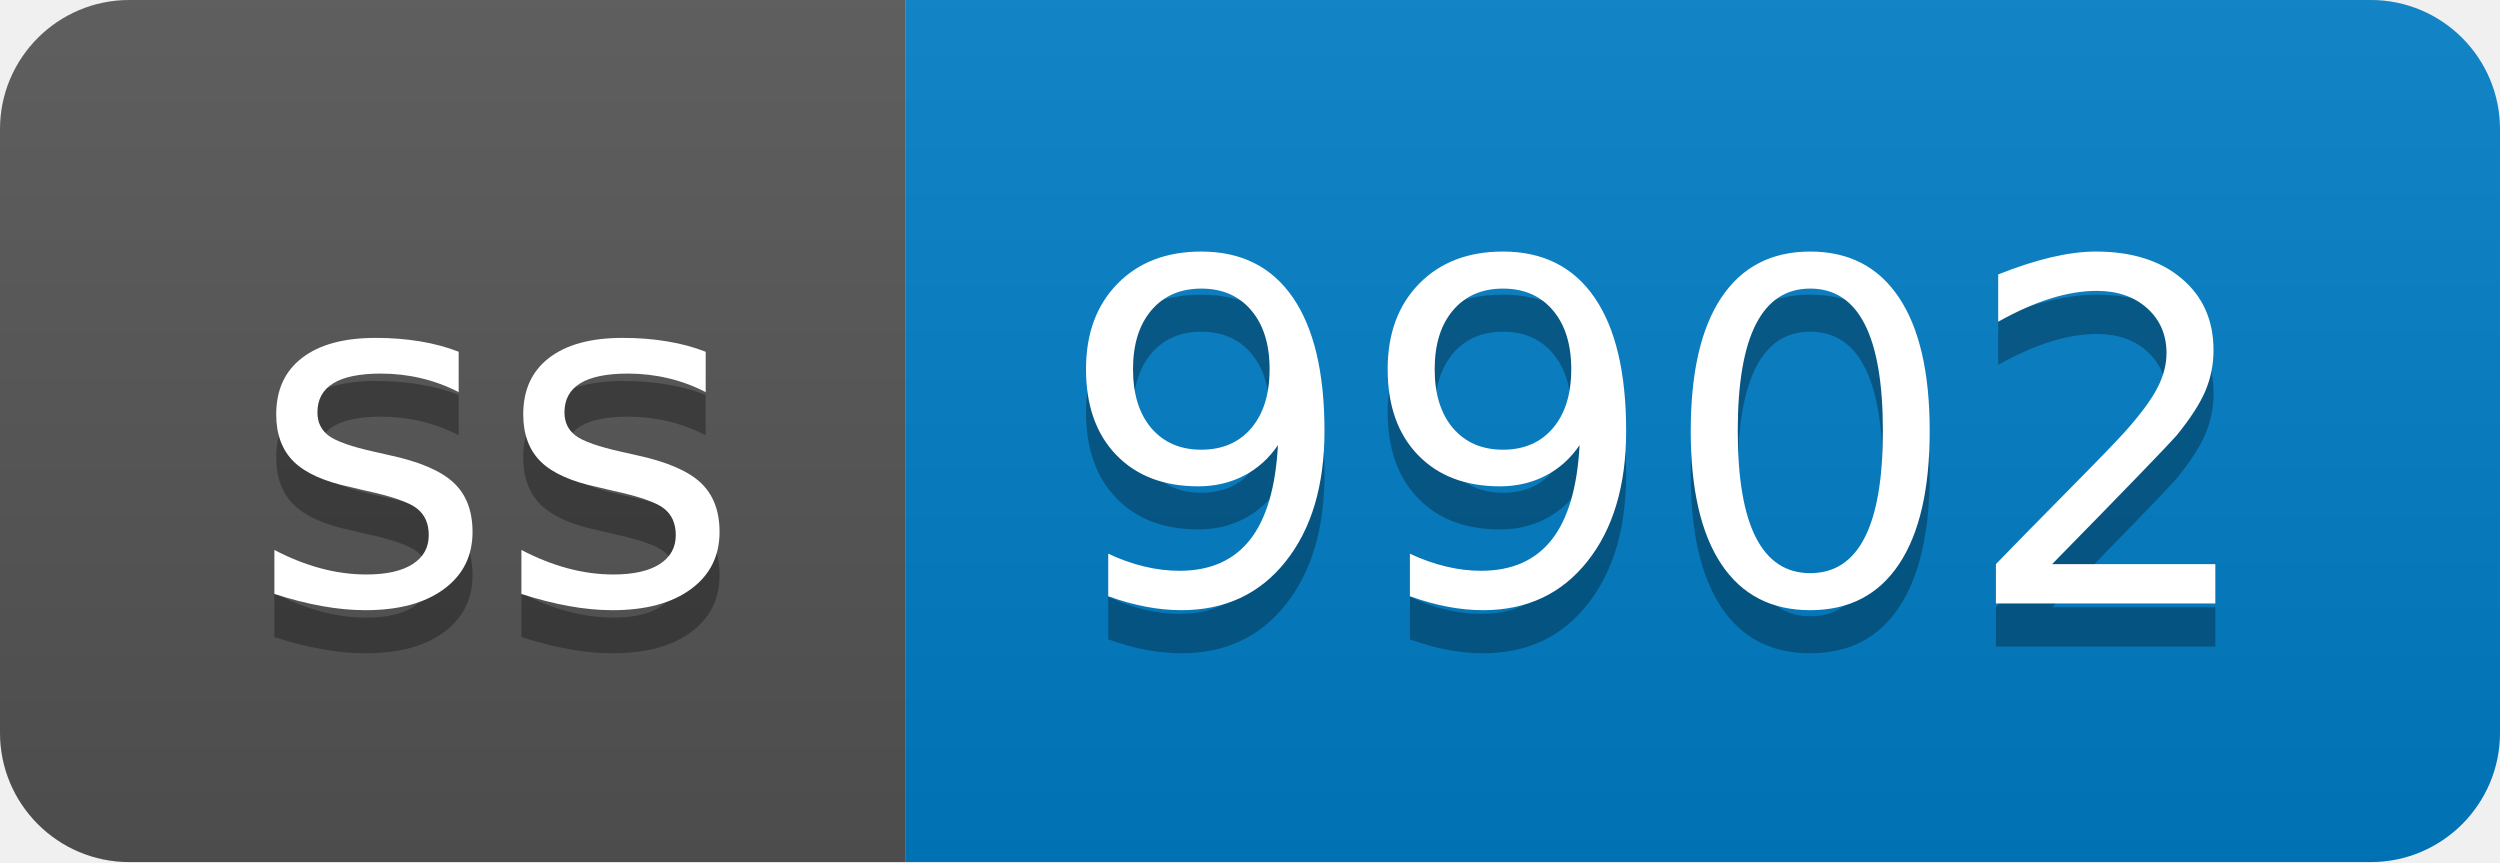
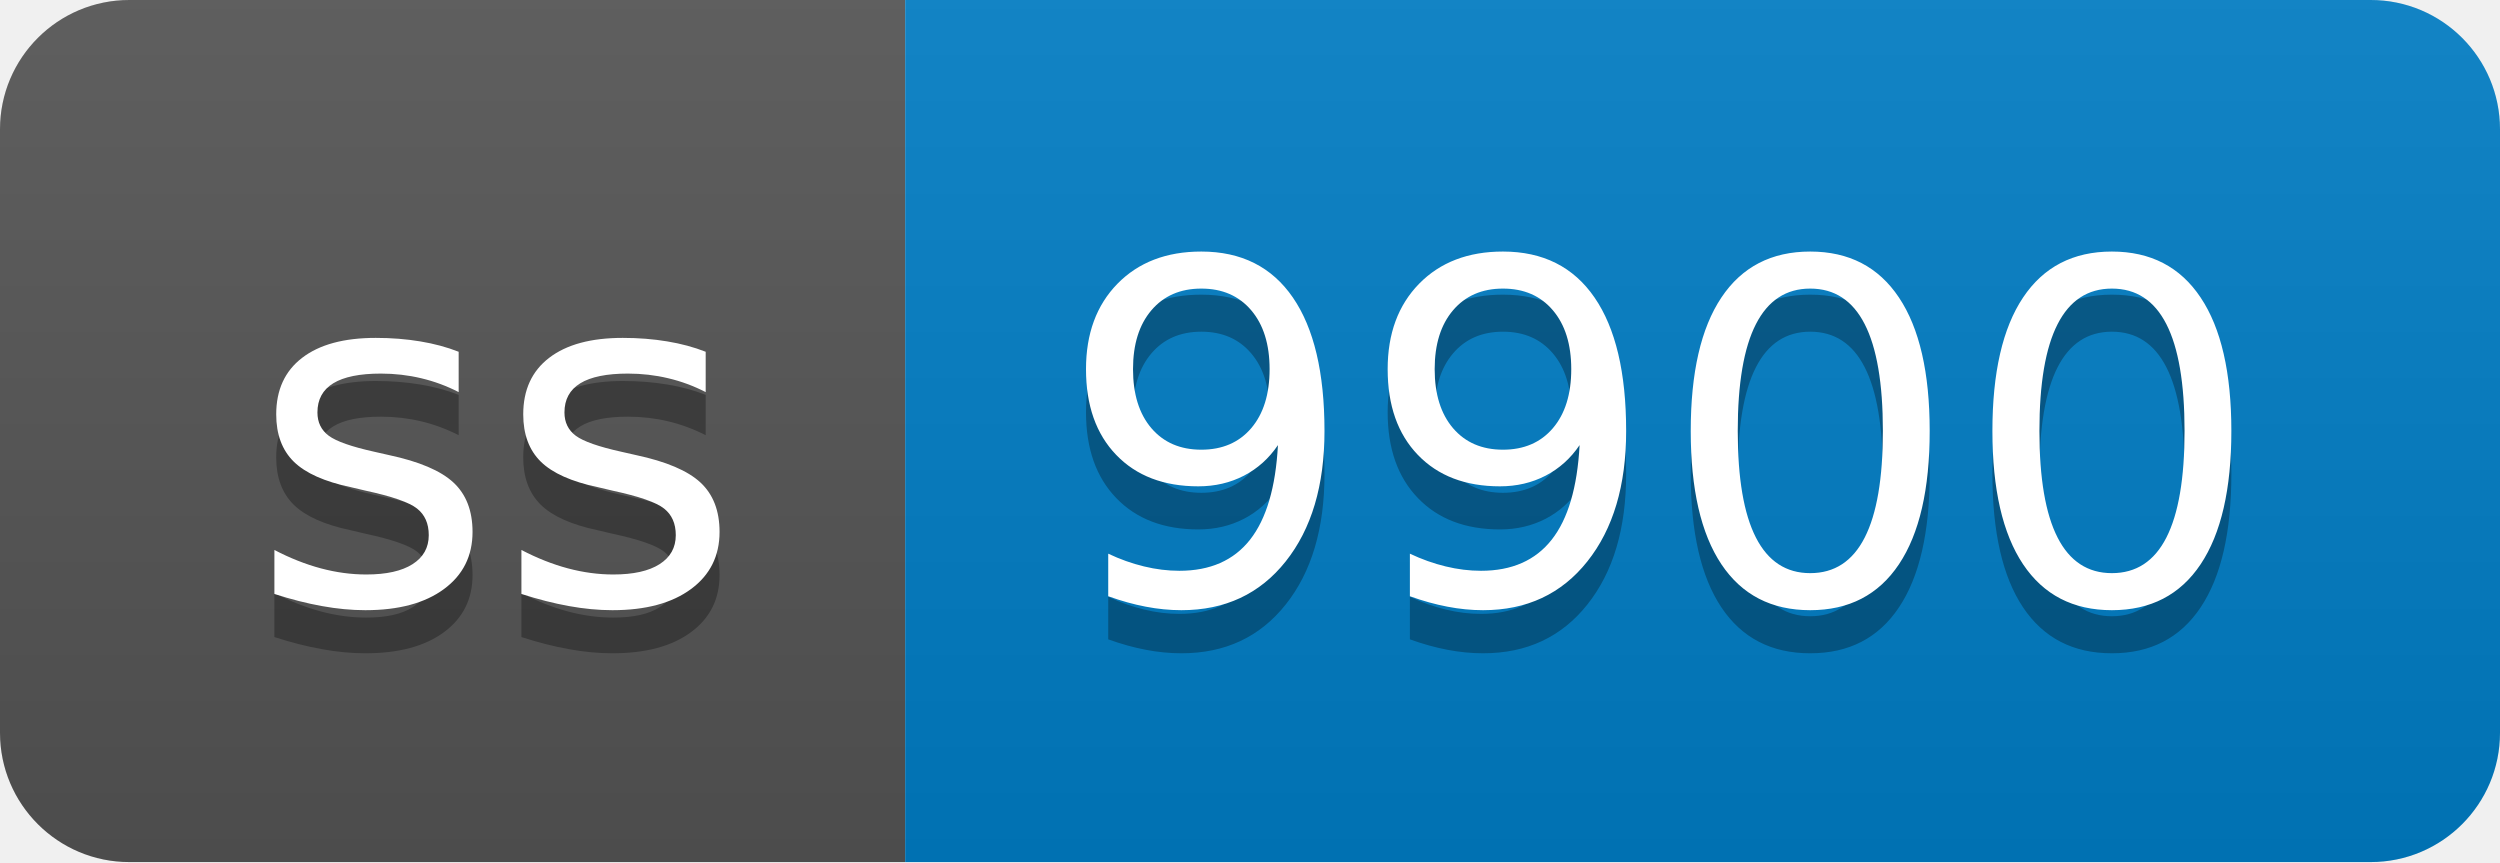
- <svg xmlns="http://www.w3.org/2000/svg" width="58" height="20" role="img" aria-label="ss: 9902">
+ <svg xmlns="http://www.w3.org/2000/svg" width="58" height="20" role="img" aria-label="ss: 9900">
  <linearGradient id="s" x2="0" y2="100%">
    <stop offset="0" stop-color="#bbb" stop-opacity=".1" />
    <stop offset="1" stop-opacity=".1" />
  </linearGradient>
  <clipPath id="r">
    <rect width="58" height="20" rx="3" fill="#fff" />
  </clipPath>
  <g clip-path="url(#r)">
    <rect width="21" height="20" fill="#555" />
    <rect x="21" width="37" height="20" fill="#007ec6" />
    <rect width="58" height="20" fill="url(#s)" />
  </g>
  <g fill="#fff" text-anchor="middle" font-family="Verdana,Geneva,DejaVu Sans,sans-serif" text-rendering="geometricPrecision" font-size="110">
    <text aria-hidden="true" x="115" y="150" fill="#010101" fill-opacity=".3" transform="scale(.1)" textLength="110">ss</text>
    <text x="115" y="140" transform="scale(.1)" fill="#fff" textLength="110">ss</text>
-     <text aria-hidden="true" x="385" y="150" fill="#010101" fill-opacity=".3" transform="scale(.1)" textLength="270">9902</text>
-     <text x="385" y="140" transform="scale(.1)" fill="#fff" textLength="270">9902</text>
+     <text aria-hidden="true" x="385" y="150" fill="#010101" fill-opacity=".3" transform="scale(.1)" textLength="270">9900</text>
+     <text x="385" y="140" transform="scale(.1)" fill="#fff" textLength="270">9900</text>
  </g>
</svg>
